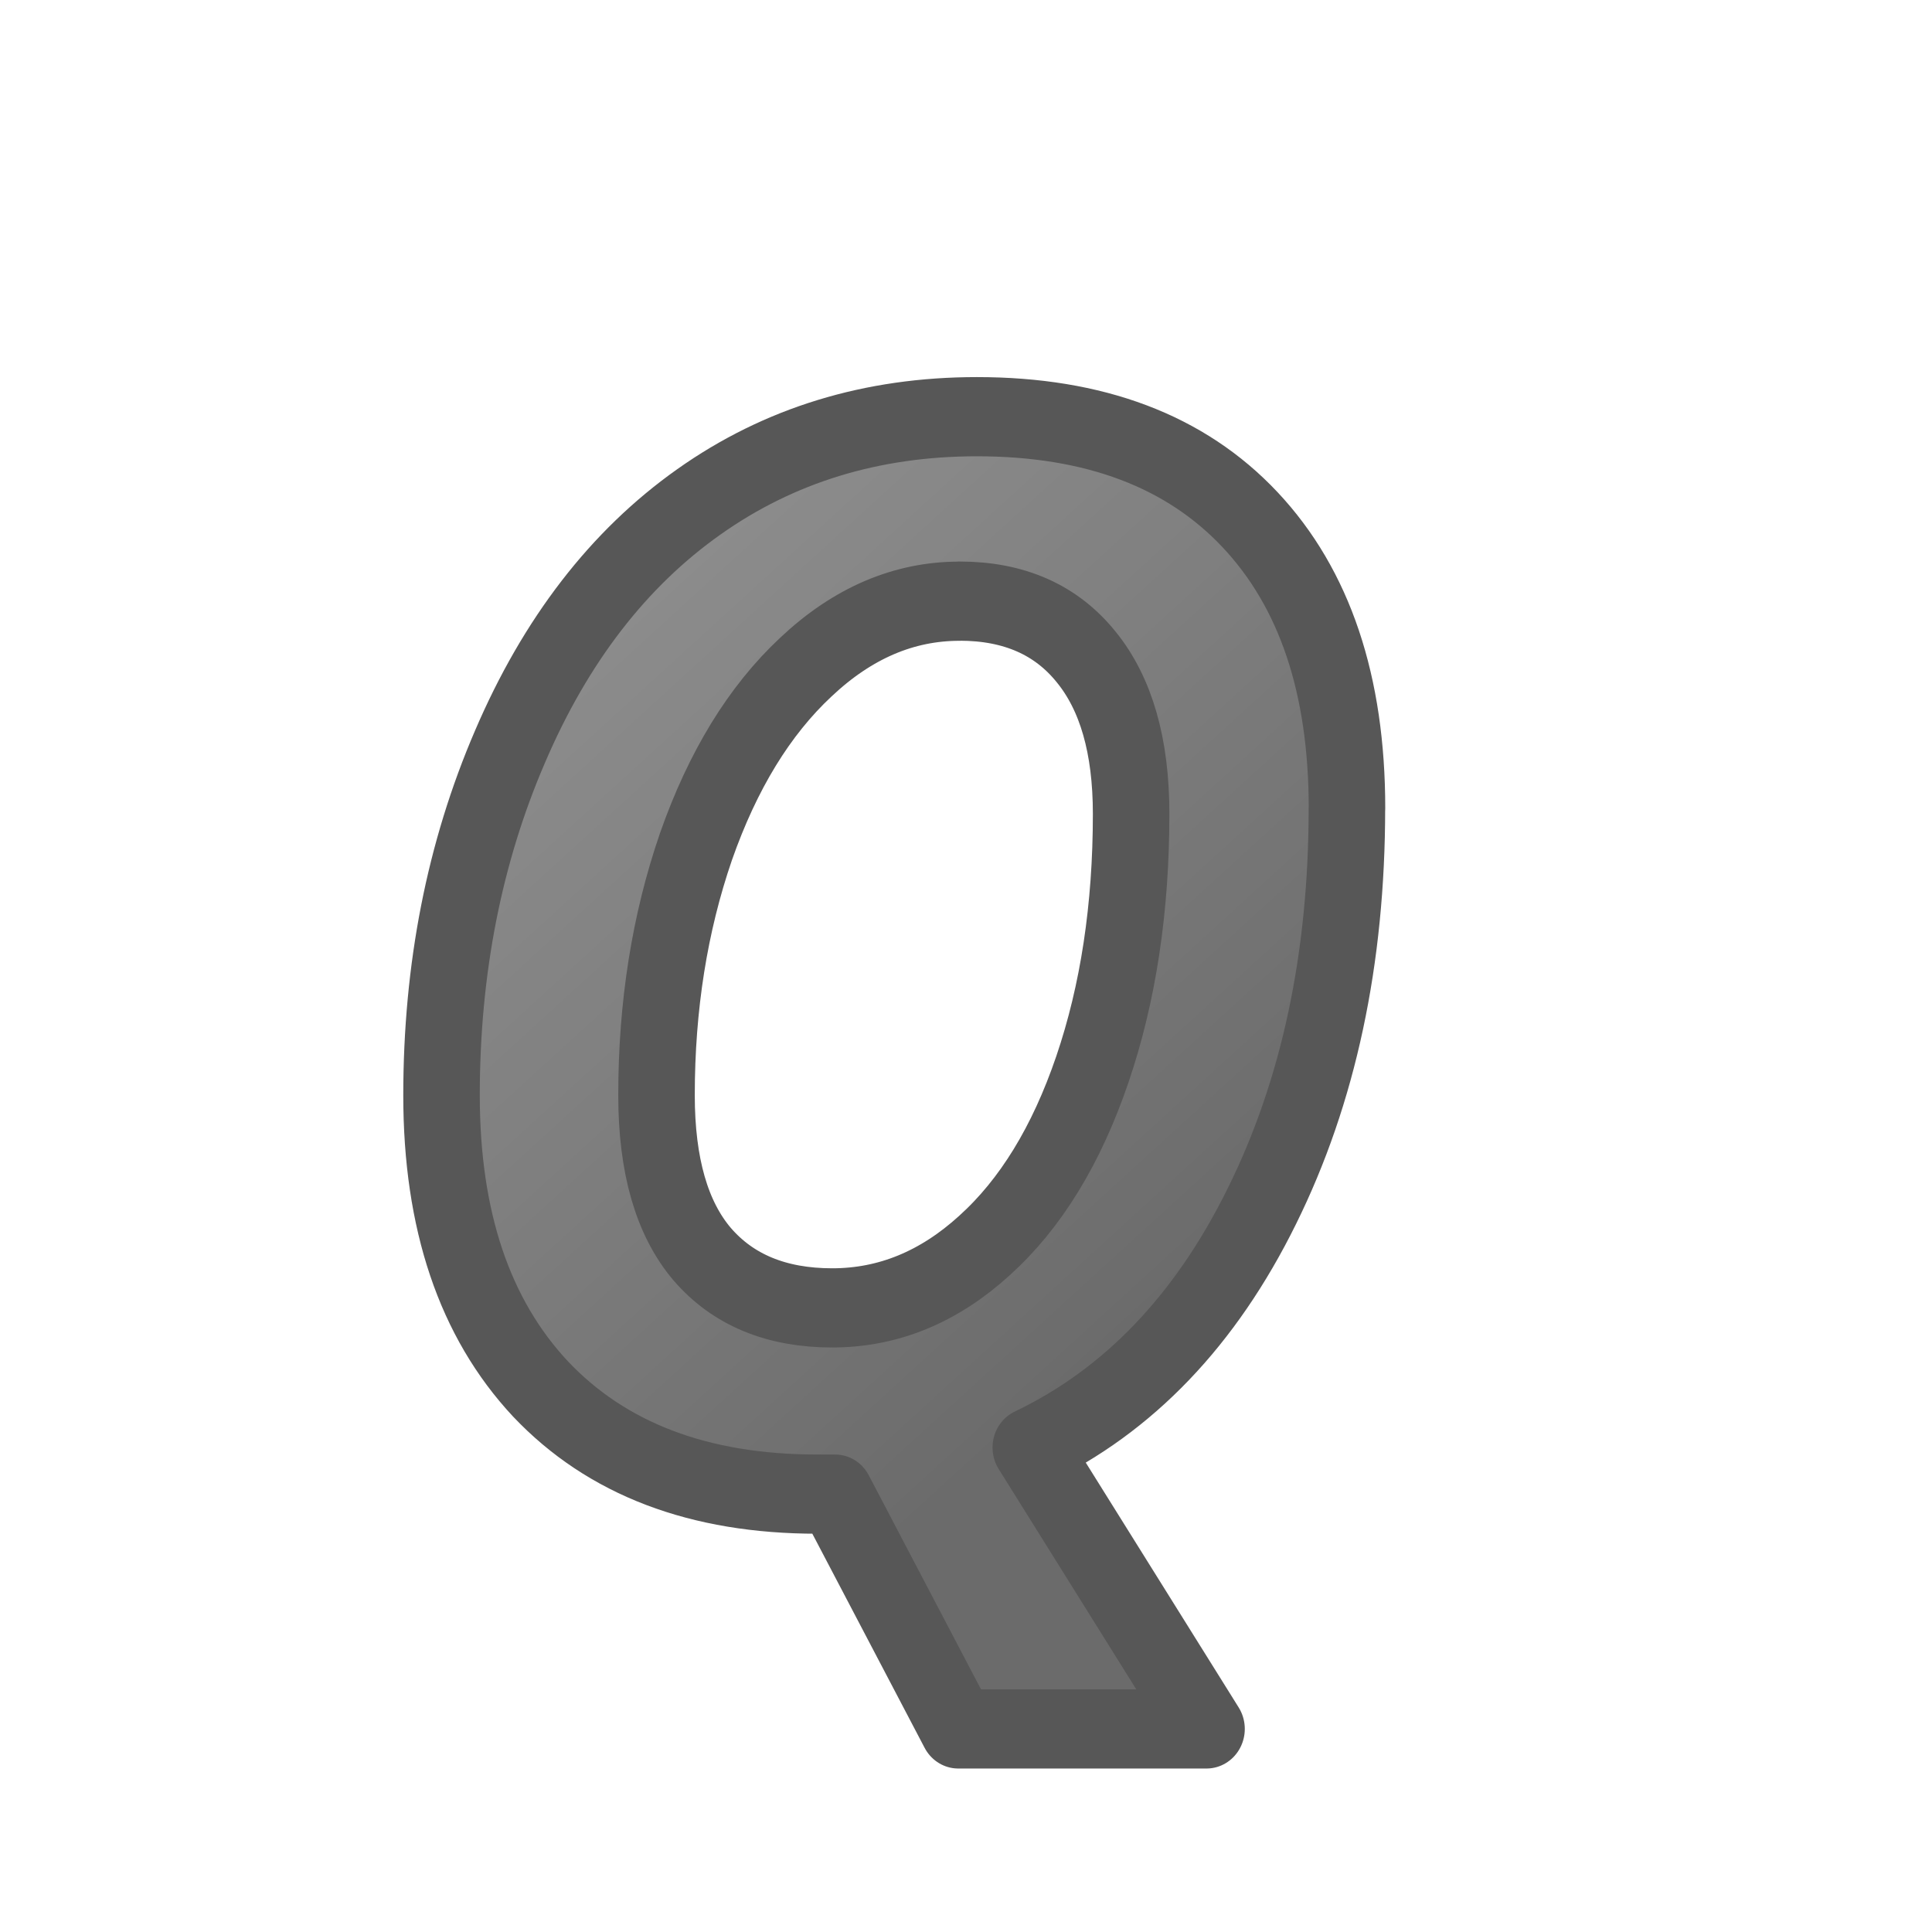
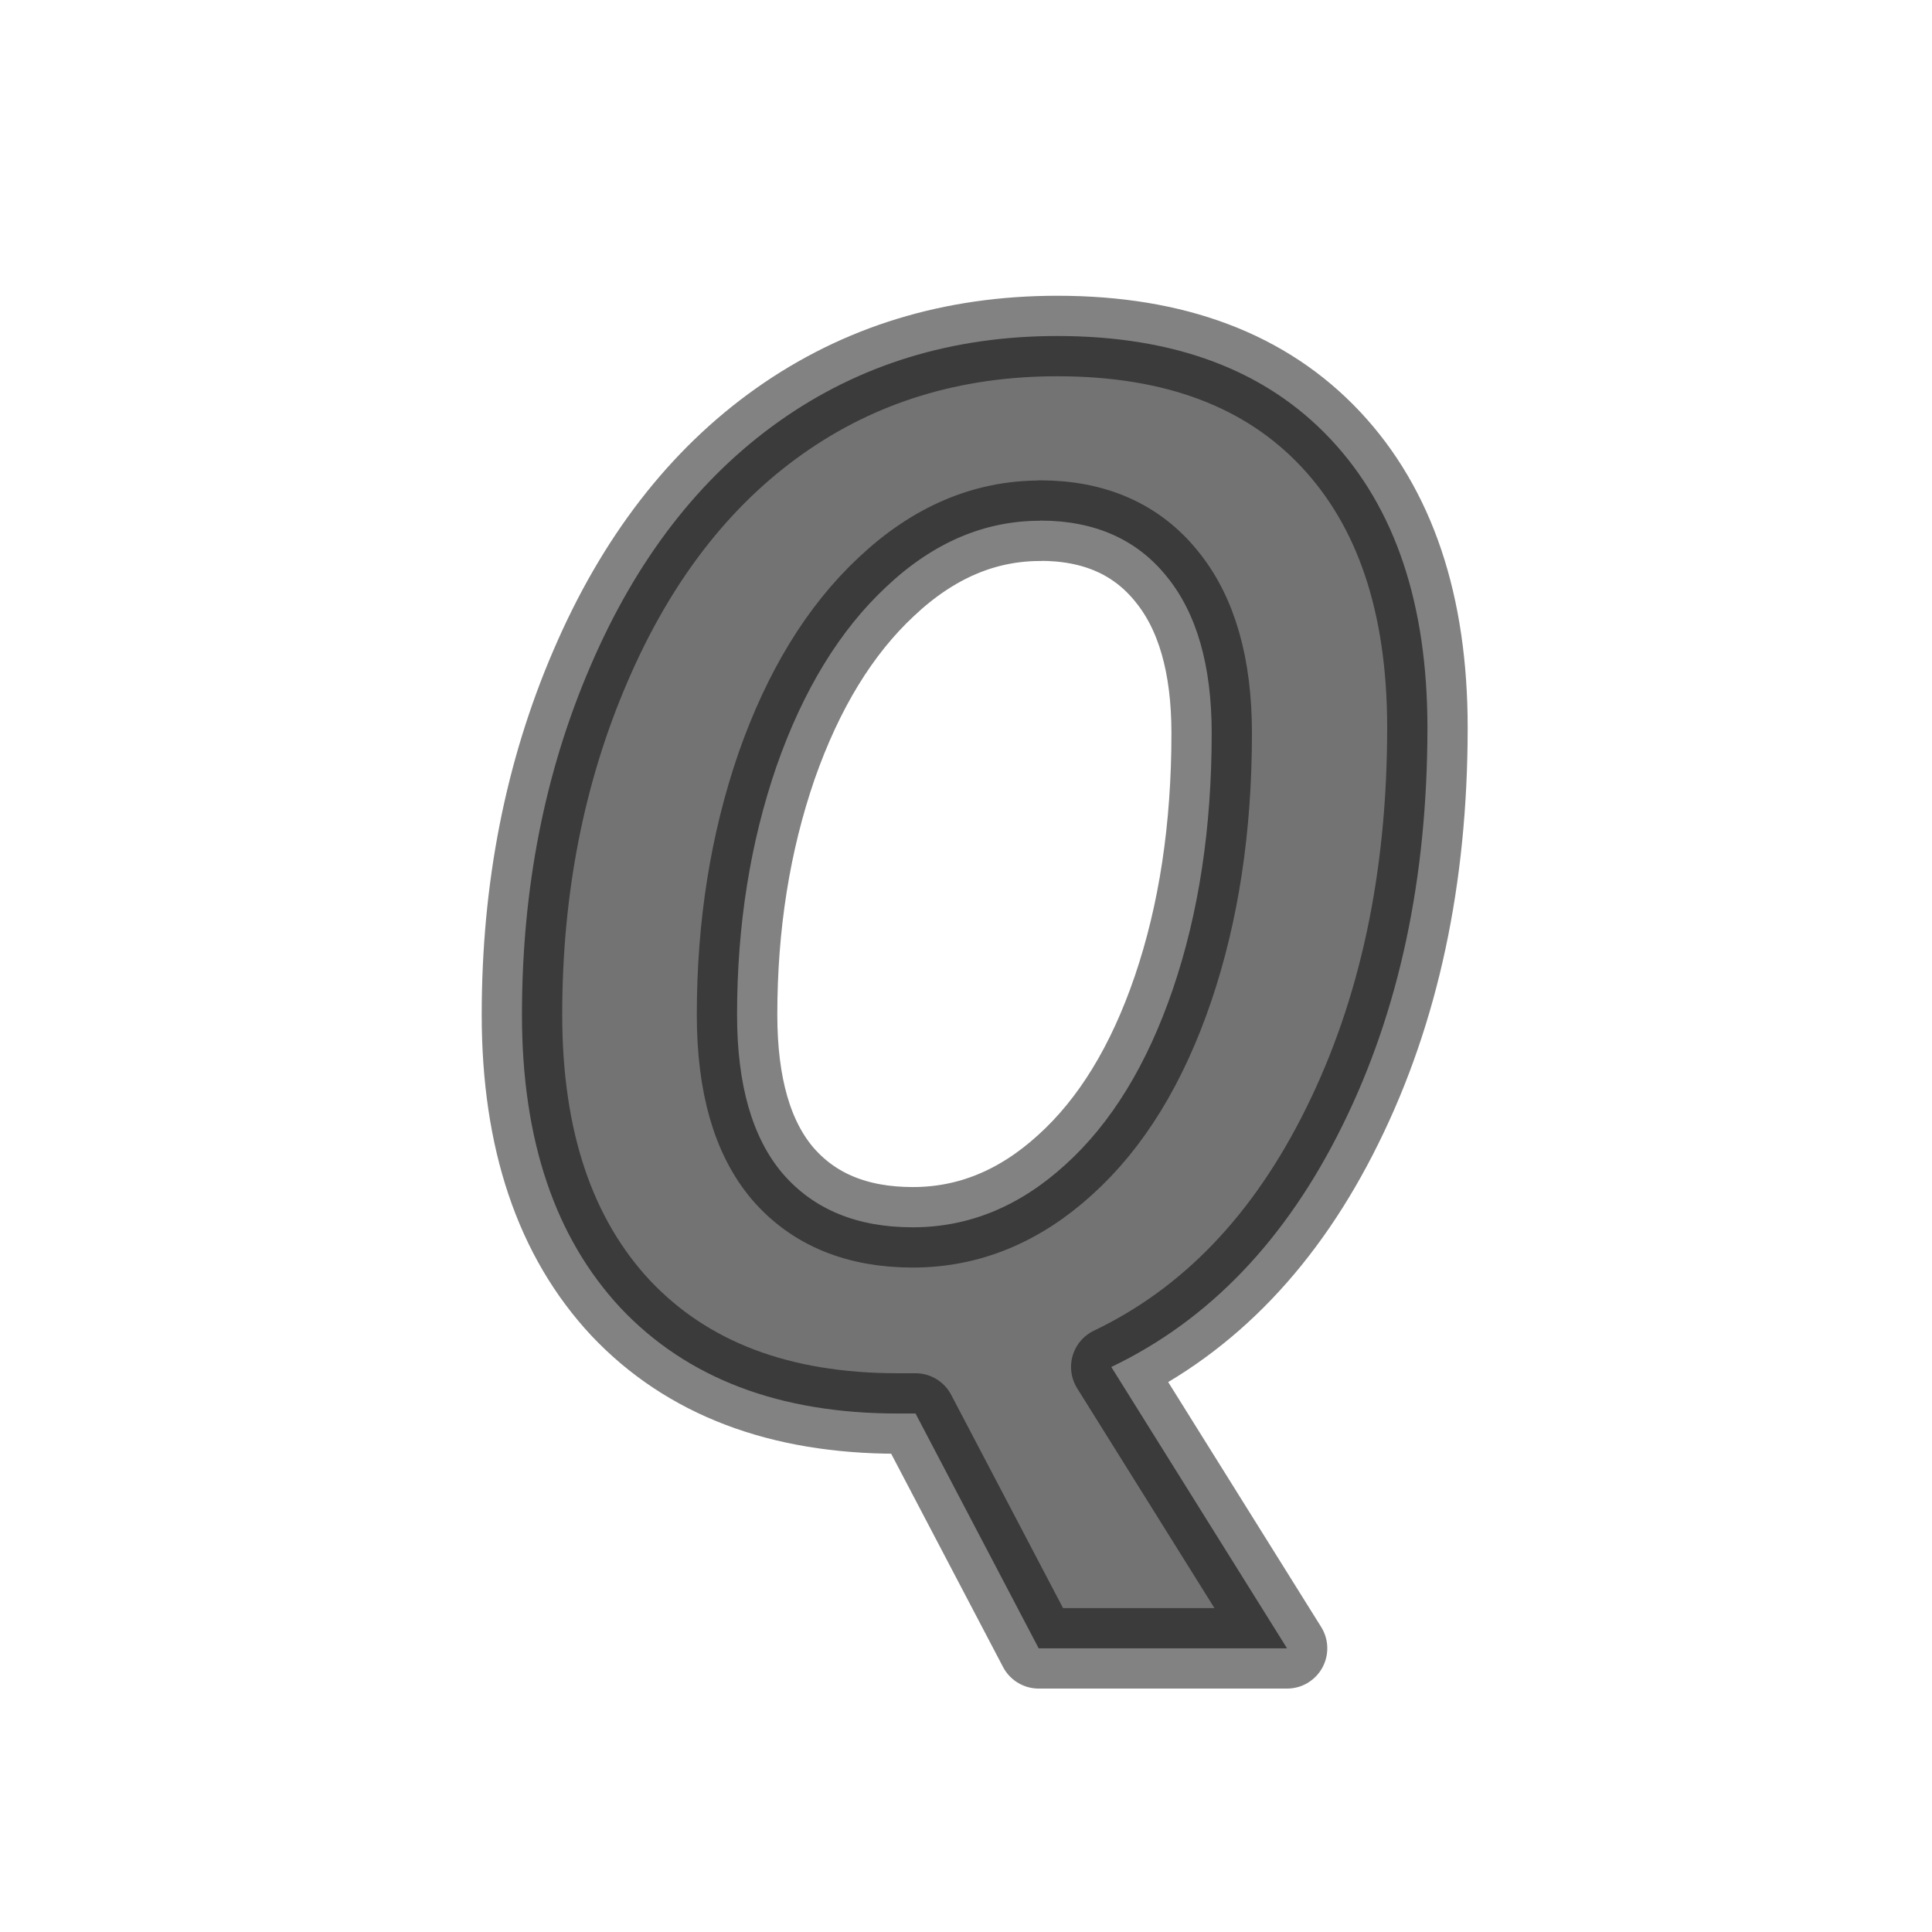
<svg xmlns="http://www.w3.org/2000/svg" viewBox="0 0 24 24">
-   <linearGradient id="a" gradientTransform="matrix(.9672726 0 0 .9672726 40.85087 -.032018)" gradientUnits="userSpaceOnUse" x1="-26.93" x2="-36" y1="16.292" y2="6">
-     <stop offset="0" stop-color="#1f1f1f" />
-     <stop offset="1" stop-color="#5c5c5c" />
+   <linearGradient id="a" gradientTransform="matrix(-2.793193 0 0 -2.63956 21.94337 5.142748)" gradientUnits="userSpaceOnUse" x1="7.63" x2="7.63" y1="1.474" y2="21.133">
+     <stop offset="0" stop-color="#737373" />
+     <stop offset=".262" stop-color="#636363" />
+     <stop offset=".705" stop-color="#4b4b4b" />
+     <stop offset="1" stop-color="#3f3f3f" />
  </linearGradient>
-   <path d="m17.022 9.868q0 2.763-1.075 4.861-1.067 2.089-2.92 2.946l2.221 3.436h-3.138l-1.556-2.867h-.227q-2.238 0-3.497-1.285-1.25-1.294-1.25-3.584 0-2.317.865-4.257.865-1.95 2.387-2.99 1.521-1.04 3.514-1.04 2.229 0 3.453 1.259 1.224 1.259 1.224 3.523zm-4.896-2.527q-1.058 0-1.941.804-.883.796-1.39 2.194-.498 1.399-.498 3.034 0 1.285.577 1.941.586.656 1.644.656 1.058 0 1.923-.761.874-.761 1.364-2.151.49-1.39.49-3.121 0-1.241-.568-1.915-.568-.682-1.6-.682z" style="stroke:#000;stroke-width:.967;stroke-linecap:round;stroke-linejoin:round;opacity:.66;fill:url(#a)" transform="scale(.9829477 1.017348)" />
+   <path d="m17.732 9.039q0 2.81-1.057 4.945-1.048 2.126-2.87 2.997l2.183 3.495h-3.085l-1.53-2.917h-.223q-2.2 0-3.437-1.307-1.229-1.316-1.229-3.647 0-2.357.851-4.331.851-1.983 2.346-3.042 1.495-1.058 3.454-1.058 2.191 0 3.394 1.281 1.203 1.281 1.203 3.584zm-4.812-2.57q-1.04 0-1.908.818-.868.809-1.366 2.232-.49 1.423-.49 3.086 0 1.307.567 1.974.576.667 1.616.667 1.04 0 1.891-.774.859-.774 1.341-2.188.481-1.414.481-3.175 0-1.263-.559-1.948-.559-.694-1.573-.694z" fill="url(#a)" stroke="#000" stroke-linecap="round" stroke-linejoin="round" stroke-opacity=".49" />
</svg>
